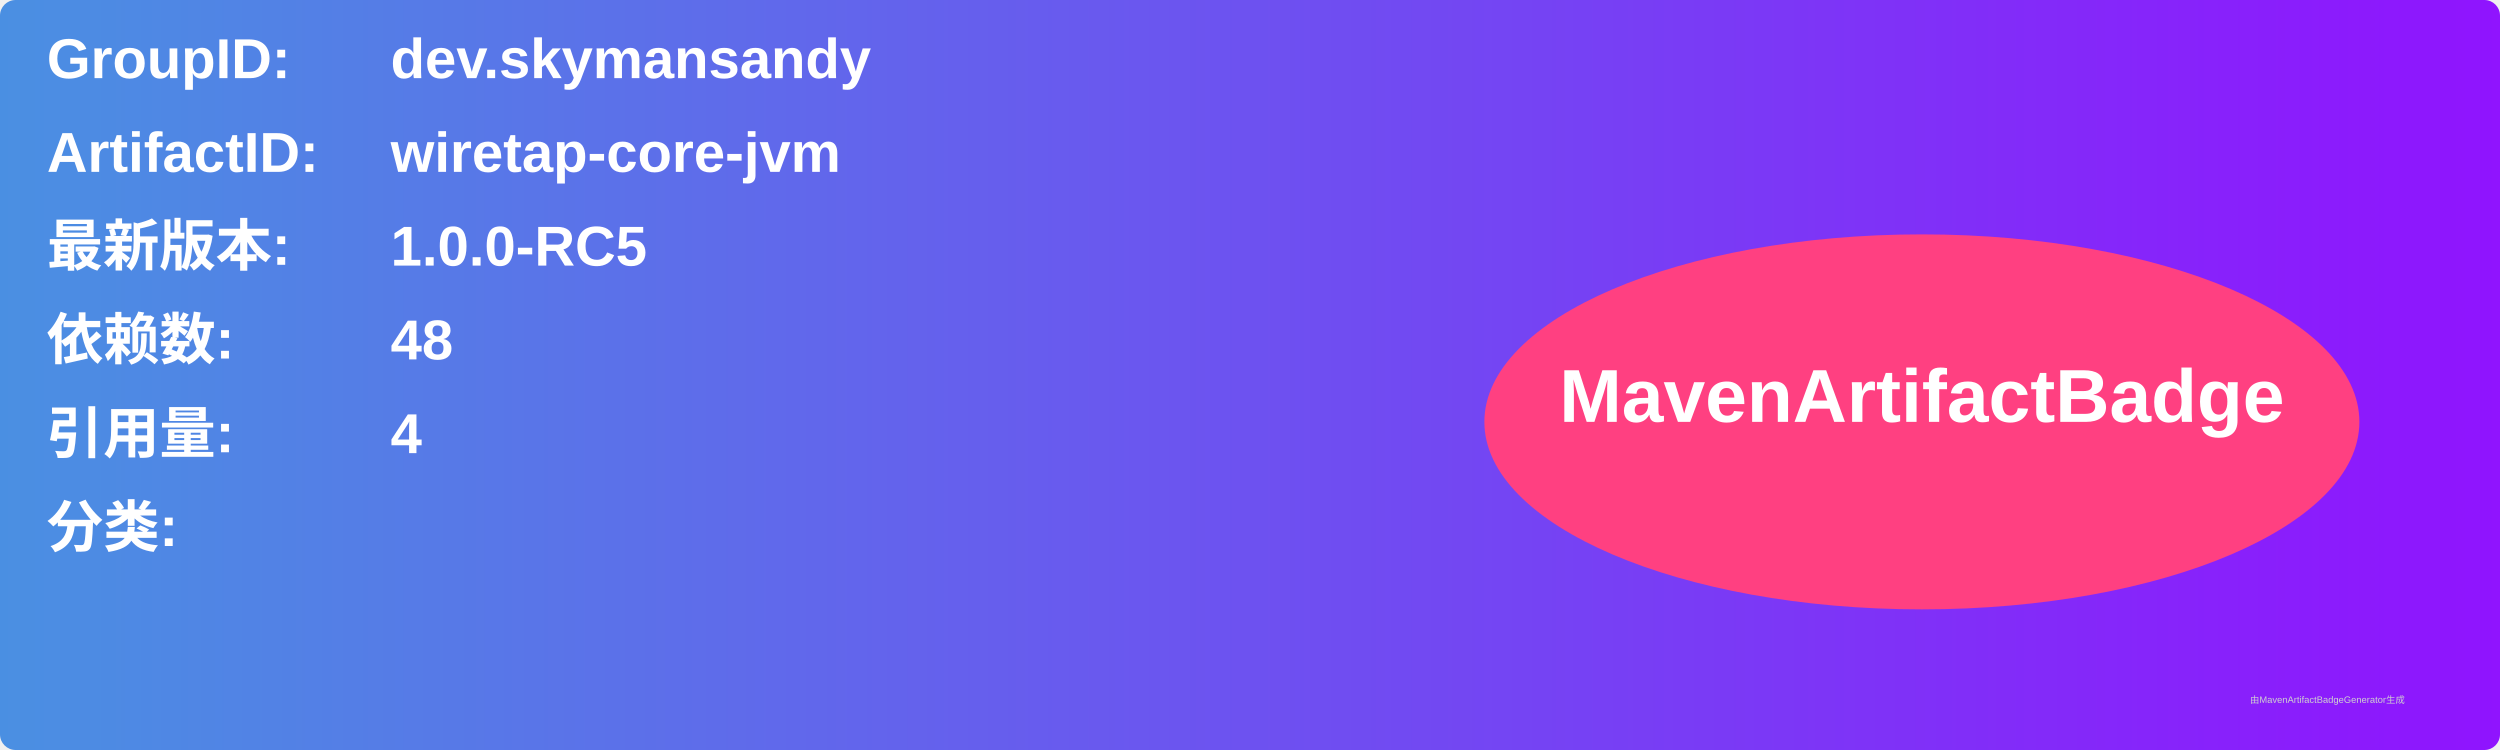
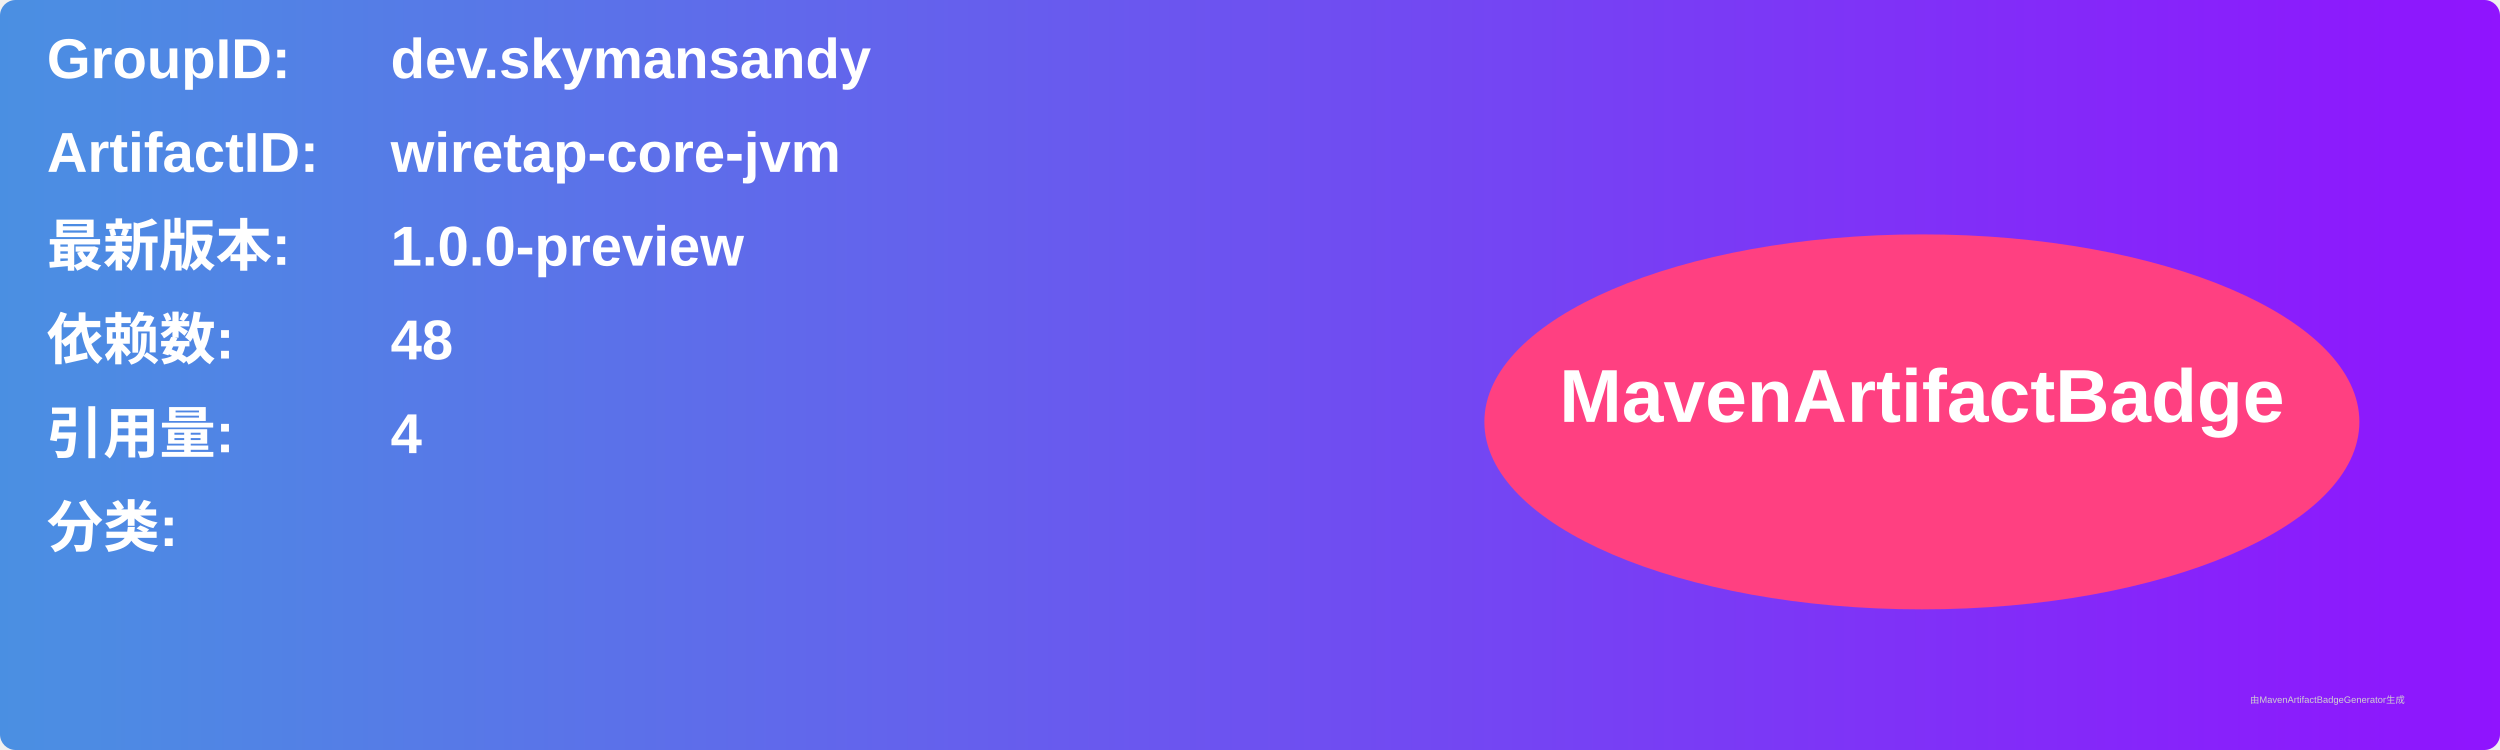
<svg xmlns="http://www.w3.org/2000/svg" width="800" height="240" viewBox="0 0 800 240">
  <linearGradient id="grad" x1="0%" y1="0%" x2="100%" y2="0%">
    <stop offset="0%" stop-color="#4a90e2" />
    <stop offset="100%" stop-color="#9013fe" />
  </linearGradient>
  <rect width="100%" height="100%" rx="5" ry="5" fill="url(#grad)" />
  <g transform="translate(15, 15)">
    <text x="0" y="10" font-family="Arial" font-size="18" fill="white" font-weight="bold" width="260">GroupID:</text>
    <text x="110" y="10" font-family="Arial" font-size="18" fill="white" font-weight="bold" width="460">dev.skymansandy</text>
    <text x="0" y="40" font-family="Arial" font-size="18" fill="white" font-weight="bold" width="260">ArtifactID:</text>
    <text x="110" y="40" font-family="Arial" font-size="18" fill="white" font-weight="bold" width="460">wiretap-core-jvm</text>
    <text x="0" y="70" font-family="Arial" font-size="18" fill="white" font-weight="bold">最新版本:</text>
    <text x="110" y="70" font-family="Arial" font-size="18" fill="white" font-weight="bold">
-       <tspan font-weight="bold">1.0.0-RC5</tspan>
+       <tspan font-weight="bold">1.0.0-preview</tspan>
    </text>
    <text x="0" y="100" font-family="Arial" font-size="18" fill="white" font-weight="bold">依赖数: </text>
    <text x="110" y="100" font-family="Arial" font-size="18" fill="white">
      <tspan font-weight="bold">48</tspan>
    </text>
    <text x="0" y="130" font-family="Arial" font-size="18" fill="white" font-weight="bold">引用量: </text>
    <text x="110" y="130" font-family="Arial" font-size="18" fill="white">
      <tspan font-weight="bold">4</tspan>
    </text>
    <text x="0" y="160" font-family="Arial" font-size="18" fill="white" font-weight="bold">分类:</text>
    <text x="10" y="190" font-family="Arial" font-size="10" fill="white">
      <tspan font-weight="bold" />
    </text>
    <ellipse cx="600" cy="120" rx="140" ry="60" fill="#ff4081" />
    <text x="600" y="120" text-anchor="middle" font-family="Arial" font-size="24" fill="white" font-weight="bold">MavenArtifactBadge</text>
  </g>
  <text x="720" y="225" font-family="Arial" font-size="3" fill="#d0d0d0">由MavenArtifactBadgeGenerator生成</text>
</svg>
